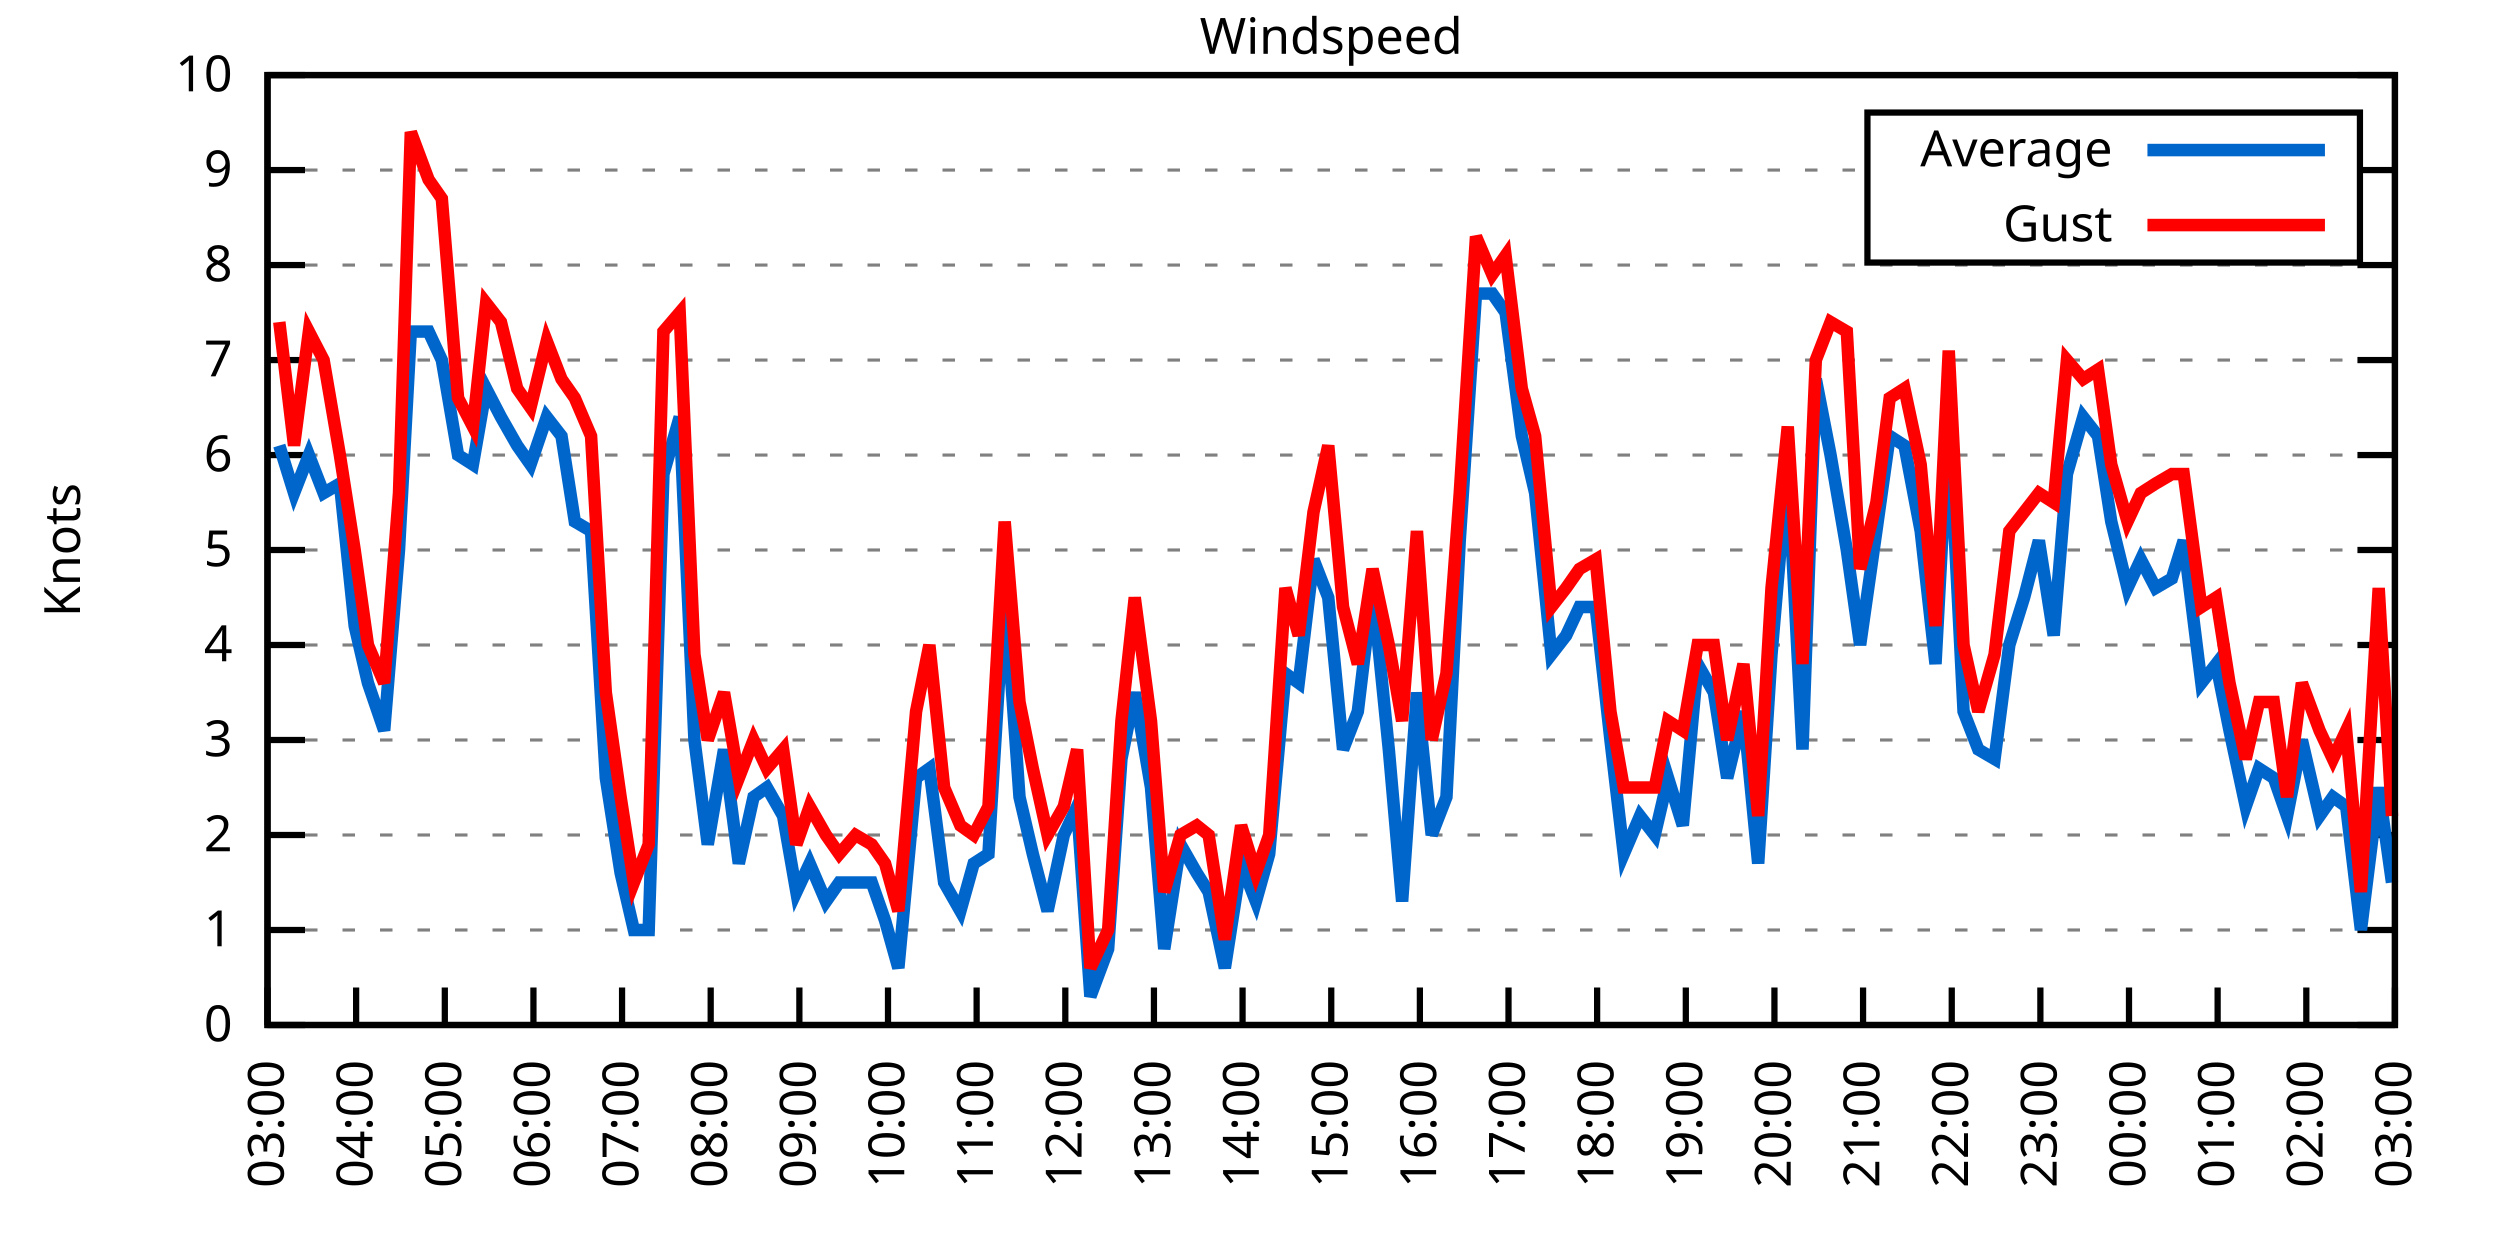
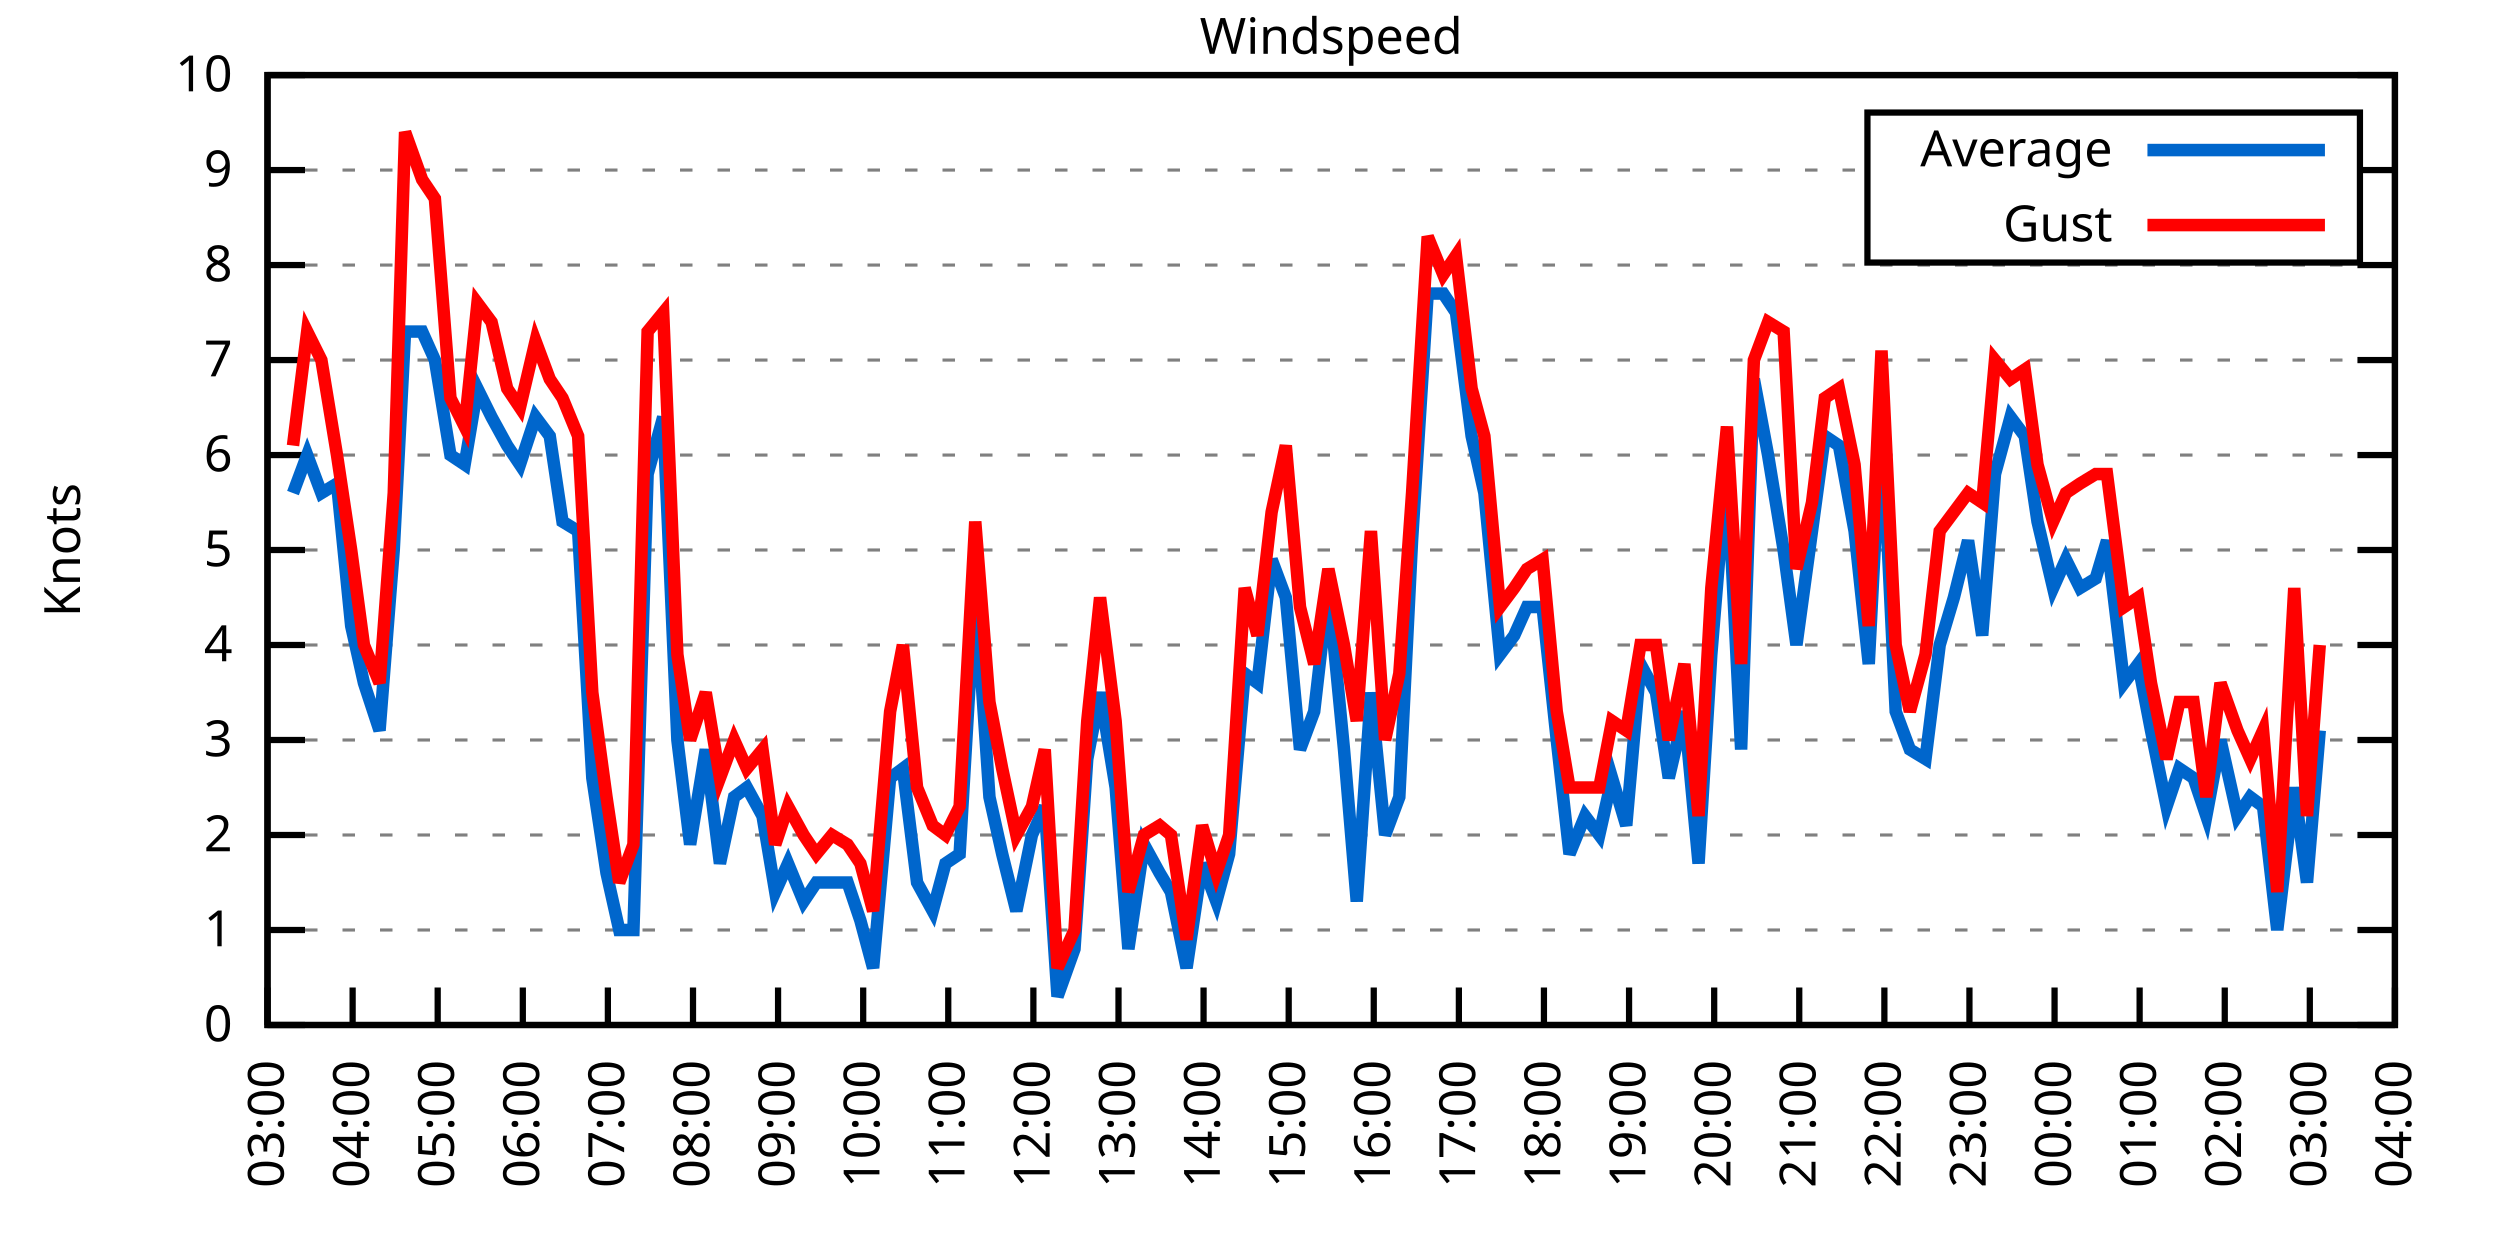
<svg xmlns="http://www.w3.org/2000/svg" xmlns:xlink="http://www.w3.org/1999/xlink" width="400" height="200" viewBox="0 0 400 200">
  <g id="gnuplot_canvas">
    <rect x="0" y="0" width="400" height="200" fill="none" />
    <defs>
      <circle id="gpDot" r="0.5" stroke-width="0.5" stroke="currentColor" />
      <path id="gpPt0" stroke-width="0.333" stroke="currentColor" d="M-1,0 h2 M0,-1 v2" />
      <path id="gpPt1" stroke-width="0.333" stroke="currentColor" d="M-1,-1 L1,1 M1,-1 L-1,1" />
      <path id="gpPt2" stroke-width="0.333" stroke="currentColor" d="M-1,0 L1,0 M0,-1 L0,1 M-1,-1 L1,1 M-1,1 L1,-1" />
      <rect id="gpPt3" stroke-width="0.333" stroke="currentColor" x="-1" y="-1" width="2" height="2" />
      <rect id="gpPt4" stroke-width="0.333" stroke="currentColor" fill="currentColor" x="-1" y="-1" width="2" height="2" />
      <circle id="gpPt5" stroke-width="0.333" stroke="currentColor" cx="0" cy="0" r="1" />
      <use xlink:href="#gpPt5" id="gpPt6" fill="currentColor" stroke="none" />
      <path id="gpPt7" stroke-width="0.333" stroke="currentColor" d="M0,-1.33 L-1.33,0.67 L1.33,0.67 z" />
      <use xlink:href="#gpPt7" id="gpPt8" fill="currentColor" stroke="none" />
      <use xlink:href="#gpPt7" id="gpPt9" stroke="currentColor" transform="rotate(180)" />
      <use xlink:href="#gpPt9" id="gpPt10" fill="currentColor" stroke="none" />
      <use xlink:href="#gpPt3" id="gpPt11" stroke="currentColor" transform="rotate(45)" />
      <use xlink:href="#gpPt11" id="gpPt12" fill="currentColor" stroke="none" />
      <path id="gpPt13" stroke-width="0.333" stroke="currentColor" d="M0,1.330 L1.265,0.411 L0.782,-1.067 L-0.782,-1.076 L-1.265,0.411 z" />
      <use xlink:href="#gpPt13" id="gpPt14" fill="currentColor" stroke="none" />
      <filter id="textbox" filterUnits="objectBoundingBox" x="0" y="0" height="1" width="1">
        <feFlood flood-color="white" flood-opacity="1" result="bgnd" />
        <feComposite in="SourceGraphic" in2="bgnd" operator="atop" />
      </filter>
      <filter id="greybox" filterUnits="objectBoundingBox" x="0" y="0" height="1" width="1">
        <feFlood flood-color="lightgrey" flood-opacity="1" result="grey" />
        <feComposite in="SourceGraphic" in2="grey" operator="atop" />
      </filter>
    </defs>
    <g fill="none" color="white" stroke="currentColor" stroke-width="1.00" stroke-linecap="butt" stroke-linejoin="miter">
</g>
    <g fill="none" color="black" stroke="currentColor" stroke-width="1.00" stroke-linecap="butt" stroke-linejoin="miter">
      <g stroke="none" shape-rendering="crispEdges">
        <polygon fill="rgb(255, 255, 255)" points="42.80,164.00 383.18,164.00 383.18,12.02 42.80,12.02 " />
      </g>
    </g>
    <g fill="none" color="black" stroke="currentColor" stroke-width="1.00" stroke-linecap="butt" stroke-linejoin="miter">
</g>
    <g fill="none" color="black" stroke="black" stroke-width="0.50" stroke-linecap="butt" stroke-linejoin="miter">
</g>
    <g fill="none" color="gray" stroke="currentColor" stroke-width="0.50" stroke-linecap="butt" stroke-linejoin="miter">
      <path stroke="gray" stroke-dasharray="2,4" class="gridline" d="M42.80,164.00 L383.19,164.00  " />
    </g>
    <g fill="none" color="gray" stroke="gray" stroke-width="1.00" stroke-linecap="butt" stroke-linejoin="miter">
</g>
    <g fill="none" color="black" stroke="currentColor" stroke-width="1.00" stroke-linecap="butt" stroke-linejoin="miter">
      <path stroke="black" d="M42.80,164.00 L48.80,164.00 M383.19,164.00 L377.19,164.00  " />
      <g transform="translate(37.20,166.60)" stroke="none" fill="black" font-family="Sans" font-size="8.00" text-anchor="end">
        <text>
          <tspan font-family="Sans"> 0</tspan>
        </text>
      </g>
    </g>
    <g fill="none" color="black" stroke="currentColor" stroke-width="1.00" stroke-linecap="butt" stroke-linejoin="miter">
</g>
    <g fill="none" color="black" stroke="black" stroke-width="0.50" stroke-linecap="butt" stroke-linejoin="miter">
</g>
    <g fill="none" color="gray" stroke="currentColor" stroke-width="0.50" stroke-linecap="butt" stroke-linejoin="miter">
      <path stroke="gray" stroke-dasharray="2,4" class="gridline" d="M42.80,148.80 L383.19,148.80  " />
    </g>
    <g fill="none" color="gray" stroke="gray" stroke-width="1.00" stroke-linecap="butt" stroke-linejoin="miter">
</g>
    <g fill="none" color="black" stroke="currentColor" stroke-width="1.00" stroke-linecap="butt" stroke-linejoin="miter">
      <path stroke="black" d="M42.80,148.80 L48.80,148.80 M383.19,148.80 L377.19,148.80  " />
      <g transform="translate(37.20,151.40)" stroke="none" fill="black" font-family="Sans" font-size="8.00" text-anchor="end">
        <text>
          <tspan font-family="Sans"> 1</tspan>
        </text>
      </g>
    </g>
    <g fill="none" color="black" stroke="currentColor" stroke-width="1.00" stroke-linecap="butt" stroke-linejoin="miter">
</g>
    <g fill="none" color="black" stroke="black" stroke-width="0.50" stroke-linecap="butt" stroke-linejoin="miter">
</g>
    <g fill="none" color="gray" stroke="currentColor" stroke-width="0.50" stroke-linecap="butt" stroke-linejoin="miter">
      <path stroke="gray" stroke-dasharray="2,4" class="gridline" d="M42.80,133.60 L383.19,133.60  " />
    </g>
    <g fill="none" color="gray" stroke="gray" stroke-width="1.00" stroke-linecap="butt" stroke-linejoin="miter">
</g>
    <g fill="none" color="black" stroke="currentColor" stroke-width="1.00" stroke-linecap="butt" stroke-linejoin="miter">
      <path stroke="black" d="M42.80,133.60 L48.80,133.60 M383.19,133.60 L377.19,133.60  " />
      <g transform="translate(37.20,136.20)" stroke="none" fill="black" font-family="Sans" font-size="8.00" text-anchor="end">
        <text>
          <tspan font-family="Sans"> 2</tspan>
        </text>
      </g>
    </g>
    <g fill="none" color="black" stroke="currentColor" stroke-width="1.00" stroke-linecap="butt" stroke-linejoin="miter">
</g>
    <g fill="none" color="black" stroke="black" stroke-width="0.50" stroke-linecap="butt" stroke-linejoin="miter">
</g>
    <g fill="none" color="gray" stroke="currentColor" stroke-width="0.50" stroke-linecap="butt" stroke-linejoin="miter">
      <path stroke="gray" stroke-dasharray="2,4" class="gridline" d="M42.80,118.40 L383.19,118.40  " />
    </g>
    <g fill="none" color="gray" stroke="gray" stroke-width="1.00" stroke-linecap="butt" stroke-linejoin="miter">
</g>
    <g fill="none" color="black" stroke="currentColor" stroke-width="1.00" stroke-linecap="butt" stroke-linejoin="miter">
      <path stroke="black" d="M42.80,118.40 L48.80,118.40 M383.19,118.40 L377.19,118.40  " />
      <g transform="translate(37.20,121.00)" stroke="none" fill="black" font-family="Sans" font-size="8.00" text-anchor="end">
        <text>
          <tspan font-family="Sans"> 3</tspan>
        </text>
      </g>
    </g>
    <g fill="none" color="black" stroke="currentColor" stroke-width="1.00" stroke-linecap="butt" stroke-linejoin="miter">
</g>
    <g fill="none" color="black" stroke="black" stroke-width="0.50" stroke-linecap="butt" stroke-linejoin="miter">
</g>
    <g fill="none" color="gray" stroke="currentColor" stroke-width="0.50" stroke-linecap="butt" stroke-linejoin="miter">
      <path stroke="gray" stroke-dasharray="2,4" class="gridline" d="M42.80,103.20 L383.19,103.20  " />
    </g>
    <g fill="none" color="gray" stroke="gray" stroke-width="1.00" stroke-linecap="butt" stroke-linejoin="miter">
</g>
    <g fill="none" color="black" stroke="currentColor" stroke-width="1.00" stroke-linecap="butt" stroke-linejoin="miter">
      <path stroke="black" d="M42.80,103.20 L48.80,103.20 M383.19,103.20 L377.19,103.20  " />
      <g transform="translate(37.20,105.80)" stroke="none" fill="black" font-family="Sans" font-size="8.00" text-anchor="end">
        <text>
          <tspan font-family="Sans"> 4</tspan>
        </text>
      </g>
    </g>
    <g fill="none" color="black" stroke="currentColor" stroke-width="1.00" stroke-linecap="butt" stroke-linejoin="miter">
</g>
    <g fill="none" color="black" stroke="black" stroke-width="0.50" stroke-linecap="butt" stroke-linejoin="miter">
</g>
    <g fill="none" color="gray" stroke="currentColor" stroke-width="0.50" stroke-linecap="butt" stroke-linejoin="miter">
      <path stroke="gray" stroke-dasharray="2,4" class="gridline" d="M42.80,88.00 L383.19,88.00  " />
    </g>
    <g fill="none" color="gray" stroke="gray" stroke-width="1.00" stroke-linecap="butt" stroke-linejoin="miter">
</g>
    <g fill="none" color="black" stroke="currentColor" stroke-width="1.00" stroke-linecap="butt" stroke-linejoin="miter">
      <path stroke="black" d="M42.80,88.00 L48.80,88.00 M383.19,88.00 L377.19,88.00  " />
      <g transform="translate(37.20,90.60)" stroke="none" fill="black" font-family="Sans" font-size="8.00" text-anchor="end">
        <text>
          <tspan font-family="Sans"> 5</tspan>
        </text>
      </g>
    </g>
    <g fill="none" color="black" stroke="currentColor" stroke-width="1.00" stroke-linecap="butt" stroke-linejoin="miter">
</g>
    <g fill="none" color="black" stroke="black" stroke-width="0.50" stroke-linecap="butt" stroke-linejoin="miter">
</g>
    <g fill="none" color="gray" stroke="currentColor" stroke-width="0.50" stroke-linecap="butt" stroke-linejoin="miter">
      <path stroke="gray" stroke-dasharray="2,4" class="gridline" d="M42.80,72.81 L383.19,72.81  " />
    </g>
    <g fill="none" color="gray" stroke="gray" stroke-width="1.00" stroke-linecap="butt" stroke-linejoin="miter">
</g>
    <g fill="none" color="black" stroke="currentColor" stroke-width="1.00" stroke-linecap="butt" stroke-linejoin="miter">
      <path stroke="black" d="M42.80,72.81 L48.80,72.81 M383.19,72.81 L377.19,72.81  " />
      <g transform="translate(37.20,75.41)" stroke="none" fill="black" font-family="Sans" font-size="8.00" text-anchor="end">
        <text>
          <tspan font-family="Sans"> 6</tspan>
        </text>
      </g>
    </g>
    <g fill="none" color="black" stroke="currentColor" stroke-width="1.00" stroke-linecap="butt" stroke-linejoin="miter">
</g>
    <g fill="none" color="black" stroke="black" stroke-width="0.50" stroke-linecap="butt" stroke-linejoin="miter">
</g>
    <g fill="none" color="gray" stroke="currentColor" stroke-width="0.50" stroke-linecap="butt" stroke-linejoin="miter">
      <path stroke="gray" stroke-dasharray="2,4" class="gridline" d="M42.80,57.61 L383.19,57.61  " />
    </g>
    <g fill="none" color="gray" stroke="gray" stroke-width="1.00" stroke-linecap="butt" stroke-linejoin="miter">
</g>
    <g fill="none" color="black" stroke="currentColor" stroke-width="1.00" stroke-linecap="butt" stroke-linejoin="miter">
      <path stroke="black" d="M42.80,57.61 L48.80,57.61 M383.19,57.61 L377.19,57.61  " />
      <g transform="translate(37.20,60.21)" stroke="none" fill="black" font-family="Sans" font-size="8.00" text-anchor="end">
        <text>
          <tspan font-family="Sans"> 7</tspan>
        </text>
      </g>
    </g>
    <g fill="none" color="black" stroke="currentColor" stroke-width="1.00" stroke-linecap="butt" stroke-linejoin="miter">
</g>
    <g fill="none" color="black" stroke="black" stroke-width="0.50" stroke-linecap="butt" stroke-linejoin="miter">
</g>
    <g fill="none" color="gray" stroke="currentColor" stroke-width="0.50" stroke-linecap="butt" stroke-linejoin="miter">
      <path stroke="gray" stroke-dasharray="2,4" class="gridline" d="M42.80,42.41 L383.19,42.41  " />
    </g>
    <g fill="none" color="gray" stroke="gray" stroke-width="1.00" stroke-linecap="butt" stroke-linejoin="miter">
</g>
    <g fill="none" color="black" stroke="currentColor" stroke-width="1.00" stroke-linecap="butt" stroke-linejoin="miter">
      <path stroke="black" d="M42.80,42.41 L48.80,42.41 M383.19,42.41 L377.19,42.41  " />
      <g transform="translate(37.20,45.01)" stroke="none" fill="black" font-family="Sans" font-size="8.00" text-anchor="end">
        <text>
          <tspan font-family="Sans"> 8</tspan>
        </text>
      </g>
    </g>
    <g fill="none" color="black" stroke="currentColor" stroke-width="1.00" stroke-linecap="butt" stroke-linejoin="miter">
</g>
    <g fill="none" color="black" stroke="black" stroke-width="0.50" stroke-linecap="butt" stroke-linejoin="miter">
</g>
    <g fill="none" color="gray" stroke="currentColor" stroke-width="0.50" stroke-linecap="butt" stroke-linejoin="miter">
      <path stroke="gray" stroke-dasharray="2,4" class="gridline" d="M42.80,27.21 L298.79,27.21 M377.59,27.21 L383.19,27.21  " />
    </g>
    <g fill="none" color="gray" stroke="gray" stroke-width="1.00" stroke-linecap="butt" stroke-linejoin="miter">
</g>
    <g fill="none" color="black" stroke="currentColor" stroke-width="1.00" stroke-linecap="butt" stroke-linejoin="miter">
      <path stroke="black" d="M42.80,27.21 L48.80,27.21 M383.19,27.21 L377.19,27.21  " />
      <g transform="translate(37.20,29.81)" stroke="none" fill="black" font-family="Sans" font-size="8.00" text-anchor="end">
        <text>
          <tspan font-family="Sans"> 9</tspan>
        </text>
      </g>
    </g>
    <g fill="none" color="black" stroke="currentColor" stroke-width="1.00" stroke-linecap="butt" stroke-linejoin="miter">
</g>
    <g fill="none" color="black" stroke="black" stroke-width="0.50" stroke-linecap="butt" stroke-linejoin="miter">
</g>
    <g fill="none" color="gray" stroke="currentColor" stroke-width="0.50" stroke-linecap="butt" stroke-linejoin="miter">
      <path stroke="gray" stroke-dasharray="2,4" class="gridline" d="M42.80,12.01 L383.19,12.01  " />
    </g>
    <g fill="none" color="gray" stroke="gray" stroke-width="1.00" stroke-linecap="butt" stroke-linejoin="miter">
</g>
    <g fill="none" color="black" stroke="currentColor" stroke-width="1.00" stroke-linecap="butt" stroke-linejoin="miter">
      <path stroke="black" d="M42.80,12.01 L48.80,12.01 M383.19,12.01 L377.19,12.01  " />
      <g transform="translate(37.20,14.61)" stroke="none" fill="black" font-family="Sans" font-size="8.00" text-anchor="end">
        <text>
          <tspan font-family="Sans"> 10</tspan>
        </text>
      </g>
    </g>
    <g fill="none" color="black" stroke="currentColor" stroke-width="1.00" stroke-linecap="butt" stroke-linejoin="miter">
      <path stroke="black" d="M42.80,164.00 L42.80,158.00  " />
      <g transform="translate(45.40,169.60) rotate(270.00)" stroke="none" fill="black" font-family="Sans" font-size="8.00" text-anchor="end">
        <text>
          <tspan font-family="Sans">03:00</tspan>
        </text>
      </g>
    </g>
    <g fill="none" color="black" stroke="currentColor" stroke-width="1.00" stroke-linecap="butt" stroke-linejoin="miter">
-       <path stroke="black" d="M56.98,164.00 L56.98,158.00  " />
-       <g transform="translate(59.58,169.60) rotate(270.00)" stroke="none" fill="black" font-family="Sans" font-size="8.00" text-anchor="end">
+       <path stroke="black" d="M56.42,164.00 L56.42,158.00  " />
+       <g transform="translate(59.02,169.60) rotate(270.00)" stroke="none" fill="black" font-family="Sans" font-size="8.00" text-anchor="end">
        <text>
          <tspan font-family="Sans">04:00</tspan>
        </text>
      </g>
    </g>
    <g fill="none" color="black" stroke="currentColor" stroke-width="1.00" stroke-linecap="butt" stroke-linejoin="miter">
-       <path stroke="black" d="M71.17,164.00 L71.17,158.00  " />
-       <g transform="translate(73.77,169.60) rotate(270.00)" stroke="none" fill="black" font-family="Sans" font-size="8.00" text-anchor="end">
+       <path stroke="black" d="M70.03,164.00 L70.03,158.00  " />
+       <g transform="translate(72.63,169.60) rotate(270.00)" stroke="none" fill="black" font-family="Sans" font-size="8.00" text-anchor="end">
        <text>
          <tspan font-family="Sans">05:00</tspan>
        </text>
      </g>
    </g>
    <g fill="none" color="black" stroke="currentColor" stroke-width="1.00" stroke-linecap="butt" stroke-linejoin="miter">
-       <path stroke="black" d="M85.35,164.00 L85.35,158.00  " />
-       <g transform="translate(87.95,169.60) rotate(270.00)" stroke="none" fill="black" font-family="Sans" font-size="8.00" text-anchor="end">
+       <path stroke="black" d="M83.65,164.00 L83.65,158.00  " />
+       <g transform="translate(86.25,169.60) rotate(270.00)" stroke="none" fill="black" font-family="Sans" font-size="8.00" text-anchor="end">
        <text>
          <tspan font-family="Sans">06:00</tspan>
        </text>
      </g>
    </g>
    <g fill="none" color="black" stroke="currentColor" stroke-width="1.00" stroke-linecap="butt" stroke-linejoin="miter">
-       <path stroke="black" d="M99.53,164.00 L99.53,158.00  " />
-       <g transform="translate(102.13,169.60) rotate(270.00)" stroke="none" fill="black" font-family="Sans" font-size="8.00" text-anchor="end">
+       <path stroke="black" d="M97.26,164.00 L97.26,158.00  " />
+       <g transform="translate(99.86,169.60) rotate(270.00)" stroke="none" fill="black" font-family="Sans" font-size="8.00" text-anchor="end">
        <text>
          <tspan font-family="Sans">07:00</tspan>
        </text>
      </g>
    </g>
    <g fill="none" color="black" stroke="currentColor" stroke-width="1.00" stroke-linecap="butt" stroke-linejoin="miter">
-       <path stroke="black" d="M113.71,164.00 L113.71,158.00  " />
-       <g transform="translate(116.31,169.60) rotate(270.00)" stroke="none" fill="black" font-family="Sans" font-size="8.00" text-anchor="end">
+       <path stroke="black" d="M110.88,164.00 L110.88,158.00  " />
+       <g transform="translate(113.48,169.60) rotate(270.00)" stroke="none" fill="black" font-family="Sans" font-size="8.00" text-anchor="end">
        <text>
          <tspan font-family="Sans">08:00</tspan>
        </text>
      </g>
    </g>
    <g fill="none" color="black" stroke="currentColor" stroke-width="1.00" stroke-linecap="butt" stroke-linejoin="miter">
-       <path stroke="black" d="M127.90,164.00 L127.90,158.00  " />
-       <g transform="translate(130.50,169.60) rotate(270.00)" stroke="none" fill="black" font-family="Sans" font-size="8.00" text-anchor="end">
+       <path stroke="black" d="M124.49,164.00 L124.49,158.00  " />
+       <g transform="translate(127.09,169.60) rotate(270.00)" stroke="none" fill="black" font-family="Sans" font-size="8.00" text-anchor="end">
        <text>
          <tspan font-family="Sans">09:00</tspan>
        </text>
      </g>
    </g>
    <g fill="none" color="black" stroke="currentColor" stroke-width="1.00" stroke-linecap="butt" stroke-linejoin="miter">
-       <path stroke="black" d="M142.08,164.00 L142.08,158.00  " />
-       <g transform="translate(144.68,169.60) rotate(270.00)" stroke="none" fill="black" font-family="Sans" font-size="8.00" text-anchor="end">
+       <path stroke="black" d="M138.11,164.00 L138.11,158.00  " />
+       <g transform="translate(140.71,169.60) rotate(270.00)" stroke="none" fill="black" font-family="Sans" font-size="8.00" text-anchor="end">
        <text>
          <tspan font-family="Sans">10:00</tspan>
        </text>
      </g>
    </g>
    <g fill="none" color="black" stroke="currentColor" stroke-width="1.00" stroke-linecap="butt" stroke-linejoin="miter">
-       <path stroke="black" d="M156.26,164.00 L156.26,158.00  " />
-       <g transform="translate(158.86,169.60) rotate(270.00)" stroke="none" fill="black" font-family="Sans" font-size="8.00" text-anchor="end">
+       <path stroke="black" d="M151.72,164.00 L151.72,158.00  " />
+       <g transform="translate(154.32,169.60) rotate(270.00)" stroke="none" fill="black" font-family="Sans" font-size="8.00" text-anchor="end">
        <text>
          <tspan font-family="Sans">11:00</tspan>
        </text>
      </g>
    </g>
    <g fill="none" color="black" stroke="currentColor" stroke-width="1.00" stroke-linecap="butt" stroke-linejoin="miter">
-       <path stroke="black" d="M170.45,164.00 L170.45,158.00  " />
-       <g transform="translate(173.05,169.60) rotate(270.00)" stroke="none" fill="black" font-family="Sans" font-size="8.00" text-anchor="end">
+       <path stroke="black" d="M165.34,164.00 L165.34,158.00  " />
+       <g transform="translate(167.94,169.60) rotate(270.00)" stroke="none" fill="black" font-family="Sans" font-size="8.00" text-anchor="end">
        <text>
          <tspan font-family="Sans">12:00</tspan>
        </text>
      </g>
    </g>
    <g fill="none" color="black" stroke="currentColor" stroke-width="1.00" stroke-linecap="butt" stroke-linejoin="miter">
-       <path stroke="black" d="M184.63,164.00 L184.63,158.00  " />
-       <g transform="translate(187.23,169.60) rotate(270.00)" stroke="none" fill="black" font-family="Sans" font-size="8.00" text-anchor="end">
+       <path stroke="black" d="M178.96,164.00 L178.96,158.00  " />
+       <g transform="translate(181.56,169.60) rotate(270.00)" stroke="none" fill="black" font-family="Sans" font-size="8.00" text-anchor="end">
        <text>
          <tspan font-family="Sans">13:00</tspan>
        </text>
      </g>
    </g>
    <g fill="none" color="black" stroke="currentColor" stroke-width="1.00" stroke-linecap="butt" stroke-linejoin="miter">
-       <path stroke="black" d="M198.81,164.00 L198.81,158.00  " />
-       <g transform="translate(201.41,169.60) rotate(270.00)" stroke="none" fill="black" font-family="Sans" font-size="8.00" text-anchor="end">
+       <path stroke="black" d="M192.57,164.00 L192.57,158.00  " />
+       <g transform="translate(195.17,169.60) rotate(270.00)" stroke="none" fill="black" font-family="Sans" font-size="8.00" text-anchor="end">
        <text>
          <tspan font-family="Sans">14:00</tspan>
        </text>
      </g>
    </g>
    <g fill="none" color="black" stroke="currentColor" stroke-width="1.00" stroke-linecap="butt" stroke-linejoin="miter">
-       <path stroke="black" d="M213.00,164.00 L213.00,158.00  " />
-       <g transform="translate(215.60,169.60) rotate(270.00)" stroke="none" fill="black" font-family="Sans" font-size="8.00" text-anchor="end">
+       <path stroke="black" d="M206.19,164.00 L206.19,158.00  " />
+       <g transform="translate(208.79,169.60) rotate(270.00)" stroke="none" fill="black" font-family="Sans" font-size="8.00" text-anchor="end">
        <text>
          <tspan font-family="Sans">15:00</tspan>
        </text>
      </g>
    </g>
    <g fill="none" color="black" stroke="currentColor" stroke-width="1.00" stroke-linecap="butt" stroke-linejoin="miter">
-       <path stroke="black" d="M227.18,164.00 L227.18,158.00  " />
-       <g transform="translate(229.78,169.60) rotate(270.00)" stroke="none" fill="black" font-family="Sans" font-size="8.00" text-anchor="end">
+       <path stroke="black" d="M219.80,164.00 L219.80,158.00  " />
+       <g transform="translate(222.40,169.60) rotate(270.00)" stroke="none" fill="black" font-family="Sans" font-size="8.00" text-anchor="end">
        <text>
          <tspan font-family="Sans">16:00</tspan>
        </text>
      </g>
    </g>
    <g fill="none" color="black" stroke="currentColor" stroke-width="1.00" stroke-linecap="butt" stroke-linejoin="miter">
-       <path stroke="black" d="M241.36,164.00 L241.36,158.00  " />
-       <g transform="translate(243.96,169.60) rotate(270.00)" stroke="none" fill="black" font-family="Sans" font-size="8.00" text-anchor="end">
+       <path stroke="black" d="M233.42,164.00 L233.42,158.00  " />
+       <g transform="translate(236.02,169.60) rotate(270.00)" stroke="none" fill="black" font-family="Sans" font-size="8.00" text-anchor="end">
        <text>
          <tspan font-family="Sans">17:00</tspan>
        </text>
      </g>
    </g>
    <g fill="none" color="black" stroke="currentColor" stroke-width="1.00" stroke-linecap="butt" stroke-linejoin="miter">
-       <path stroke="black" d="M255.54,164.00 L255.54,158.00  " />
-       <g transform="translate(258.14,169.60) rotate(270.00)" stroke="none" fill="black" font-family="Sans" font-size="8.00" text-anchor="end">
+       <path stroke="black" d="M247.03,164.00 L247.03,158.00  " />
+       <g transform="translate(249.63,169.60) rotate(270.00)" stroke="none" fill="black" font-family="Sans" font-size="8.00" text-anchor="end">
        <text>
          <tspan font-family="Sans">18:00</tspan>
        </text>
      </g>
    </g>
    <g fill="none" color="black" stroke="currentColor" stroke-width="1.00" stroke-linecap="butt" stroke-linejoin="miter">
-       <path stroke="black" d="M269.73,164.00 L269.73,158.00  " />
-       <g transform="translate(272.33,169.60) rotate(270.00)" stroke="none" fill="black" font-family="Sans" font-size="8.00" text-anchor="end">
+       <path stroke="black" d="M260.65,164.00 L260.65,158.00  " />
+       <g transform="translate(263.25,169.60) rotate(270.00)" stroke="none" fill="black" font-family="Sans" font-size="8.00" text-anchor="end">
        <text>
          <tspan font-family="Sans">19:00</tspan>
        </text>
      </g>
    </g>
    <g fill="none" color="black" stroke="currentColor" stroke-width="1.00" stroke-linecap="butt" stroke-linejoin="miter">
-       <path stroke="black" d="M283.91,164.00 L283.91,158.00  " />
-       <g transform="translate(286.51,169.60) rotate(270.00)" stroke="none" fill="black" font-family="Sans" font-size="8.00" text-anchor="end">
+       <path stroke="black" d="M274.27,164.00 L274.27,158.00  " />
+       <g transform="translate(276.87,169.60) rotate(270.00)" stroke="none" fill="black" font-family="Sans" font-size="8.00" text-anchor="end">
        <text>
          <tspan font-family="Sans">20:00</tspan>
        </text>
      </g>
    </g>
    <g fill="none" color="black" stroke="currentColor" stroke-width="1.00" stroke-linecap="butt" stroke-linejoin="miter">
-       <path stroke="black" d="M298.09,164.00 L298.09,158.00  " />
-       <g transform="translate(300.69,169.60) rotate(270.00)" stroke="none" fill="black" font-family="Sans" font-size="8.00" text-anchor="end">
+       <path stroke="black" d="M287.88,164.00 L287.88,158.00  " />
+       <g transform="translate(290.48,169.60) rotate(270.00)" stroke="none" fill="black" font-family="Sans" font-size="8.00" text-anchor="end">
        <text>
          <tspan font-family="Sans">21:00</tspan>
        </text>
      </g>
    </g>
    <g fill="none" color="black" stroke="currentColor" stroke-width="1.00" stroke-linecap="butt" stroke-linejoin="miter">
-       <path stroke="black" d="M312.28,164.00 L312.28,158.00  " />
-       <g transform="translate(314.88,169.60) rotate(270.00)" stroke="none" fill="black" font-family="Sans" font-size="8.00" text-anchor="end">
+       <path stroke="black" d="M301.50,164.00 L301.50,158.00  " />
+       <g transform="translate(304.10,169.60) rotate(270.00)" stroke="none" fill="black" font-family="Sans" font-size="8.00" text-anchor="end">
        <text>
          <tspan font-family="Sans">22:00</tspan>
        </text>
      </g>
    </g>
    <g fill="none" color="black" stroke="currentColor" stroke-width="1.00" stroke-linecap="butt" stroke-linejoin="miter">
-       <path stroke="black" d="M326.46,164.00 L326.46,158.00  " />
-       <g transform="translate(329.06,169.60) rotate(270.00)" stroke="none" fill="black" font-family="Sans" font-size="8.00" text-anchor="end">
+       <path stroke="black" d="M315.11,164.00 L315.11,158.00  " />
+       <g transform="translate(317.71,169.60) rotate(270.00)" stroke="none" fill="black" font-family="Sans" font-size="8.00" text-anchor="end">
        <text>
          <tspan font-family="Sans">23:00</tspan>
        </text>
      </g>
    </g>
    <g fill="none" color="black" stroke="currentColor" stroke-width="1.00" stroke-linecap="butt" stroke-linejoin="miter">
-       <path stroke="black" d="M340.64,164.00 L340.64,158.00  " />
-       <g transform="translate(343.24,169.60) rotate(270.00)" stroke="none" fill="black" font-family="Sans" font-size="8.00" text-anchor="end">
+       <path stroke="black" d="M328.73,164.00 L328.73,158.00  " />
+       <g transform="translate(331.33,169.60) rotate(270.00)" stroke="none" fill="black" font-family="Sans" font-size="8.00" text-anchor="end">
        <text>
          <tspan font-family="Sans">00:00</tspan>
        </text>
      </g>
    </g>
    <g fill="none" color="black" stroke="currentColor" stroke-width="1.00" stroke-linecap="butt" stroke-linejoin="miter">
-       <path stroke="black" d="M354.82,164.00 L354.82,158.00  " />
-       <g transform="translate(357.42,169.60) rotate(270.00)" stroke="none" fill="black" font-family="Sans" font-size="8.00" text-anchor="end">
+       <path stroke="black" d="M342.34,164.00 L342.34,158.00  " />
+       <g transform="translate(344.94,169.60) rotate(270.00)" stroke="none" fill="black" font-family="Sans" font-size="8.00" text-anchor="end">
        <text>
          <tspan font-family="Sans">01:00</tspan>
        </text>
      </g>
    </g>
    <g fill="none" color="black" stroke="currentColor" stroke-width="1.00" stroke-linecap="butt" stroke-linejoin="miter">
-       <path stroke="black" d="M369.01,164.00 L369.01,158.00  " />
-       <g transform="translate(371.61,169.60) rotate(270.00)" stroke="none" fill="black" font-family="Sans" font-size="8.00" text-anchor="end">
+       <path stroke="black" d="M355.96,164.00 L355.96,158.00  " />
+       <g transform="translate(358.56,169.60) rotate(270.00)" stroke="none" fill="black" font-family="Sans" font-size="8.00" text-anchor="end">
        <text>
          <tspan font-family="Sans">02:00</tspan>
+         </text>
+       </g>
+     </g>
+     <g fill="none" color="black" stroke="currentColor" stroke-width="1.00" stroke-linecap="butt" stroke-linejoin="miter">
+       <path stroke="black" d="M369.57,164.00 L369.57,158.00  " />
+       <g transform="translate(372.17,169.60) rotate(270.00)" stroke="none" fill="black" font-family="Sans" font-size="8.00" text-anchor="end">
+         <text>
+           <tspan font-family="Sans">03:00</tspan>
        </text>
      </g>
    </g>
    <g fill="none" color="black" stroke="currentColor" stroke-width="1.00" stroke-linecap="butt" stroke-linejoin="miter">
      <path stroke="black" d="M383.19,164.00 L383.19,158.00  " />
      <g transform="translate(385.79,169.60) rotate(270.00)" stroke="none" fill="black" font-family="Sans" font-size="8.00" text-anchor="end">
        <text>
-           <tspan font-family="Sans">03:00</tspan>
+           <tspan font-family="Sans">04:00</tspan>
        </text>
      </g>
    </g>
    <g fill="none" color="black" stroke="currentColor" stroke-width="1.00" stroke-linecap="butt" stroke-linejoin="miter">
</g>
    <g fill="none" color="black" stroke="currentColor" stroke-width="1.00" stroke-linecap="butt" stroke-linejoin="miter">
      <path stroke="black" d="M42.80,12.01 L42.80,164.00 L383.19,164.00 L383.19,12.01 L42.80,12.01 Z  " />
    </g>
    <g fill="none" color="black" stroke="currentColor" stroke-width="1.00" stroke-linecap="butt" stroke-linejoin="miter">
</g>
    <g fill="none" color="black" stroke="currentColor" stroke-width="1.00" stroke-linecap="butt" stroke-linejoin="miter">
      <path stroke="black" d="M298.79,42.01 L298.79,18.01 L377.59,18.01 L377.59,42.01 L298.79,42.01 Z  " />
    </g>
    <g id="Windspeed_plot_1">
      <g fill="none" color="white" stroke="black" stroke-width="2.00" stroke-linecap="butt" stroke-linejoin="miter">
</g>
      <g fill="none" color="black" stroke="currentColor" stroke-width="2.00" stroke-linecap="butt" stroke-linejoin="miter">
        <g transform="translate(337.99,26.61)" stroke="none" fill="black" font-family="Sans" font-size="8.00" text-anchor="end">
          <text>
            <tspan font-family="Sans">Average</tspan>
          </text>
        </g>
      </g>
      <g fill="none" color="black" stroke="currentColor" stroke-width="2.00" stroke-linecap="butt" stroke-linejoin="miter">
-         <path stroke="rgb(  0, 102, 204)" d="M343.59,24.01 L371.99,24.01 M44.69,71.29 L47.05,78.89 L49.42,72.81 L51.78,78.89 L54.38,77.37 L56.75,100.16   L58.87,109.28 L61.47,116.88 L63.84,88.00 L65.73,53.05 L68.57,53.05 L70.69,57.61 L73.29,72.81 L75.66,74.33   L77.78,62.17 L80.15,66.73 L82.75,71.29 L84.88,74.33 L87.48,66.73 L89.84,69.77 L91.97,83.45 L94.57,84.97   L96.93,124.48 L99.30,139.68 L101.42,148.80 L103.79,148.80 L106.15,75.85 L108.75,66.73 L111.11,118.40 L113.24,135.12   L115.84,119.92 L118.21,138.16 L120.57,127.52 L122.70,126.00 L125.30,130.56 L127.42,142.72 L129.55,138.16 L132.15,144.24   L134.28,141.20 L136.88,141.20 L139.48,141.20 L141.61,147.28 L143.74,154.88 L146.57,124.48 L148.70,122.96 L151.06,141.20   L153.66,145.76 L155.79,138.16 L158.15,136.64 L160.75,94.08 L163.12,127.52 L165.25,136.64 L167.61,145.76 L170.21,133.60   L172.34,129.04 L174.46,159.44 L177.30,151.84 L179.43,121.44 L181.56,110.80 L184.16,126.00 L186.28,151.84 L188.88,135.12   L191.48,139.68 L193.38,142.72 L195.98,154.88 L198.58,138.16 L200.94,144.24 L203.07,136.64 L205.67,107.76 L207.79,109.28   L210.16,89.52 L212.52,95.60 L214.89,119.92 L217.25,113.84 L219.61,94.08 L222.21,119.92 L224.34,144.24 L226.71,110.80   L229.07,133.60 L231.43,127.52 L233.56,86.49 L236.16,46.97 L238.76,46.97 L240.89,50.01 L243.49,69.77 L245.62,78.89   L248.22,104.72 L250.58,101.68 L252.71,97.12 L255.31,97.12 L257.67,118.40 L259.80,136.64 L262.40,130.56 L264.76,133.60   L266.89,124.48 L269.25,132.08 L271.62,106.24 L274.22,110.80 L276.35,124.48 L278.95,113.84 L281.31,138.16 L283.44,104.72   L286.04,74.33 L288.40,119.92 L290.53,60.65 L292.89,72.81 L295.49,88.00 L297.62,103.20 L300.22,84.97 L302.35,69.77   L304.71,71.29 L307.31,84.97 L309.68,106.24 L311.80,66.73 L314.17,113.84 L316.53,119.92 L319.13,121.44 L321.49,103.20   L323.86,95.60 L326.22,86.49 L328.59,101.68 L330.71,75.85 L333.31,66.73 L335.68,69.77 L337.80,83.45 L340.40,94.08   L342.53,89.52 L344.90,94.08 L347.50,92.56 L349.39,86.49 L352.22,109.28 L354.59,106.24 L356.72,116.88 L359.32,129.04   L361.44,122.96 L363.81,124.48 L365.93,130.56 L368.30,118.40 L371.13,130.56 L373.26,127.52 L375.39,129.04 L377.75,148.80   L380.59,126.00 L382.72,141.20  " />
+         <path stroke="rgb(  0, 102, 204)" d="M343.59,24.01 L371.99,24.01 M46.88,78.89 L49.15,72.81 L51.42,78.89 L53.92,77.37 L56.19,100.16 L58.23,109.28   L60.73,116.88 L63.00,88.00 L64.81,53.05 L67.54,53.05 L69.58,57.61 L72.07,72.81 L74.34,74.33 L76.39,62.17   L78.65,66.73 L81.15,71.29 L83.19,74.33 L85.69,66.73 L87.96,69.77 L90.00,83.45 L92.50,84.97 L94.77,124.48   L97.04,139.68 L99.08,148.80 L101.35,148.80 L103.62,75.85 L106.11,66.73 L108.38,118.40 L110.42,135.12 L112.92,119.92   L115.19,138.16 L117.46,127.52 L119.50,126.00 L122.00,130.56 L124.04,142.72 L126.08,138.16 L128.58,144.24 L130.62,141.20   L133.12,141.20 L135.61,141.20 L137.66,147.28 L139.70,154.88 L142.42,124.48 L144.46,122.96 L146.73,141.20 L149.23,145.76   L151.27,138.16 L153.54,136.64 L156.04,94.08 L158.31,127.52 L160.35,136.64 L162.62,145.76 L165.11,133.60 L167.16,129.04   L169.20,159.44 L171.92,151.84 L173.96,121.44 L176.01,110.80 L178.50,126.00 L180.54,151.84 L183.04,135.12 L185.54,139.68   L187.35,142.72 L189.85,154.88 L192.34,138.16 L194.61,144.24 L196.66,136.64 L199.15,107.76 L201.19,109.28 L203.46,89.52   L205.73,95.60 L208.00,119.92 L210.27,113.84 L212.54,94.08 L215.04,119.92 L217.08,144.24 L219.35,110.80 L221.62,133.60   L223.89,127.52 L225.93,86.49 L228.43,46.97 L230.92,46.97 L232.96,50.01 L235.46,69.77 L237.50,78.89 L240.00,104.72   L242.27,101.68 L244.31,97.12 L246.81,97.12 L249.08,118.40 L251.12,136.64 L253.61,130.56 L255.88,133.60 L257.93,124.48   L260.20,132.08 L262.47,106.24 L264.96,110.80 L267.00,124.48 L269.50,113.84 L271.77,138.16 L273.81,104.72 L276.31,74.33   L278.58,119.92 L280.62,60.65 L282.89,72.81 L285.38,88.00 L287.43,103.20 L289.92,84.97 L291.97,69.77 L294.23,71.29   L296.73,84.97 L299.00,106.24 L301.04,66.73 L303.31,113.84 L305.58,119.92 L308.08,121.44 L310.35,103.20 L312.62,95.60   L314.89,86.49 L317.15,101.68 L319.20,75.85 L321.69,66.73 L323.96,69.77 L326.00,83.45 L328.50,94.08 L330.54,89.52   L332.81,94.08 L335.31,92.56 L337.12,86.49 L339.85,109.28 L342.12,106.24 L344.16,116.88 L346.65,129.04 L348.70,122.96   L350.97,124.48 L353.01,130.56 L355.28,118.40 L358.00,130.56 L360.04,127.52 L362.09,129.04 L364.36,148.80 L367.08,126.00   L369.12,141.20 L371.16,116.88  " />
      </g>
    </g>
    <g id="Windspeed_plot_2">
      <g fill="none" color="black" stroke="currentColor" stroke-width="2.00" stroke-linecap="butt" stroke-linejoin="miter">
        <g transform="translate(337.99,38.61)" stroke="none" fill="black" font-family="Sans" font-size="8.00" text-anchor="end">
          <text>
            <tspan font-family="Sans">Gust</tspan>
          </text>
        </g>
      </g>
      <g fill="none" color="black" stroke="currentColor" stroke-width="2.00" stroke-linecap="butt" stroke-linejoin="miter">
-         <path stroke="rgb(255,   0,   0)" d="M343.59,36.01 L371.99,36.01 M44.69,51.53 L47.05,71.29 L49.42,53.05 L51.78,57.61 L54.38,72.81 L56.75,88.00   L58.87,103.20 L61.47,109.28 L63.84,78.89 L65.73,21.13 L68.57,28.73 L70.69,31.77 L73.29,63.69 L75.66,68.25   L77.78,48.49 L80.15,51.53 L82.75,62.17 L84.88,65.21 L87.48,54.57 L89.84,60.65 L91.97,63.69 L94.57,69.77   L96.93,110.80 L99.30,127.52 L101.42,141.20 L103.79,135.12 L106.15,53.05 L108.75,50.01 L111.11,104.72 L113.24,118.40   L115.84,110.80 L118.21,124.48 L120.57,118.40 L122.70,122.96 L125.30,119.92 L127.42,135.12 L129.55,129.04 L132.15,133.60   L134.28,136.64 L136.88,133.60 L139.48,135.12 L141.61,138.16 L143.74,145.76 L146.57,113.84 L148.70,103.20 L151.06,126.00   L153.66,132.08 L155.79,133.60 L158.15,129.04 L160.75,83.45 L163.12,112.32 L165.25,122.96 L167.61,133.60 L170.21,129.04   L172.34,119.92 L174.46,154.88 L177.30,148.80 L179.43,115.36 L181.56,95.60 L184.16,115.36 L186.28,142.72 L188.88,133.60   L191.48,132.08 L193.38,133.60 L195.98,150.32 L198.58,132.08 L200.94,139.68 L203.07,133.60 L205.67,94.08 L207.79,101.68   L210.16,81.93 L212.52,71.29 L214.89,97.12 L217.25,106.24 L219.61,91.04 L222.21,103.20 L224.34,115.36 L226.71,84.97   L229.07,118.40 L231.43,107.76 L233.56,78.89 L236.16,37.85 L238.76,43.93 L240.89,40.89 L243.49,62.17 L245.62,69.77   L248.22,97.12 L250.58,94.08 L252.71,91.04 L255.31,89.52 L257.67,113.84 L259.80,126.00 L262.40,126.00 L264.76,126.00   L266.89,115.36 L269.25,116.88 L271.62,103.20 L274.22,103.20 L276.35,118.40 L278.95,106.24 L281.31,130.56 L283.44,94.08   L286.04,68.25 L288.40,106.24 L290.53,57.61 L292.89,51.53 L295.49,53.05 L297.62,91.04 L300.22,80.41 L302.35,63.69   L304.71,62.17 L307.31,74.33 L309.68,100.16 L311.80,56.09 L314.17,103.20 L316.53,113.84 L319.13,104.72 L321.49,84.97   L323.86,81.93 L326.22,78.89 L328.59,80.41 L330.71,57.61 L333.31,60.65 L335.68,59.13 L337.80,74.33 L340.40,83.45   L342.53,78.89 L344.90,77.37 L347.50,75.85 L349.39,75.85 L352.22,97.12 L354.59,95.60 L356.72,109.28 L359.32,121.44   L361.44,112.32 L363.81,112.32 L365.93,127.52 L368.30,109.28 L371.13,116.88 L373.26,121.44 L375.39,116.88 L377.75,142.72   L380.59,94.08 L382.72,130.56  " />
+         <path stroke="rgb(255,   0,   0)" d="M343.59,36.01 L371.99,36.01 M46.88,71.29 L49.15,53.05 L51.42,57.61 L53.92,72.81 L56.19,88.00 L58.23,103.20   L60.73,109.28 L63.00,78.89 L64.81,21.13 L67.54,28.73 L69.58,31.77 L72.07,63.69 L74.34,68.25 L76.39,48.49   L78.65,51.53 L81.15,62.17 L83.19,65.21 L85.69,54.57 L87.96,60.65 L90.00,63.69 L92.50,69.77 L94.77,110.80   L97.04,127.52 L99.08,141.20 L101.35,135.12 L103.62,53.05 L106.11,50.01 L108.38,104.72 L110.42,118.40 L112.92,110.80   L115.19,124.48 L117.46,118.40 L119.50,122.96 L122.00,119.92 L124.04,135.12 L126.08,129.04 L128.58,133.60 L130.62,136.64   L133.12,133.60 L135.61,135.12 L137.66,138.16 L139.70,145.76 L142.42,113.84 L144.46,103.20 L146.73,126.00 L149.23,132.08   L151.27,133.60 L153.54,129.04 L156.04,83.45 L158.31,112.32 L160.35,122.96 L162.62,133.60 L165.11,129.04 L167.16,119.92   L169.20,154.88 L171.92,148.80 L173.96,115.36 L176.01,95.60 L178.50,115.36 L180.54,142.72 L183.04,133.60 L185.54,132.08   L187.35,133.60 L189.85,150.32 L192.34,132.08 L194.61,139.68 L196.66,133.60 L199.15,94.08 L201.19,101.68 L203.46,81.93   L205.73,71.29 L208.00,97.12 L210.27,106.24 L212.54,91.04 L215.04,103.20 L217.08,115.36 L219.35,84.97 L221.62,118.40   L223.89,107.76 L225.93,78.89 L228.43,37.85 L230.92,43.93 L232.96,40.89 L235.46,62.17 L237.50,69.77 L240.00,97.12   L242.27,94.08 L244.31,91.04 L246.81,89.52 L249.08,113.84 L251.12,126.00 L253.61,126.00 L255.88,126.00 L257.93,115.36   L260.20,116.88 L262.47,103.20 L264.96,103.20 L267.00,118.40 L269.50,106.24 L271.77,130.56 L273.81,94.08 L276.31,68.25   L278.58,106.24 L280.62,57.61 L282.89,51.53 L285.38,53.05 L287.43,91.04 L289.92,80.41 L291.97,63.69 L294.23,62.17   L296.73,74.33 L299.00,100.16 L301.04,56.09 L303.31,103.20 L305.58,113.84 L308.08,104.72 L310.35,84.97 L312.62,81.93   L314.89,78.89 L317.15,80.41 L319.20,57.61 L321.69,60.65 L323.96,59.13 L326.00,74.33 L328.50,83.45 L330.54,78.89   L332.81,77.37 L335.31,75.85 L337.12,75.85 L339.85,97.12 L342.12,95.60 L344.16,109.28 L346.65,121.44 L348.70,112.32   L350.97,112.32 L353.01,127.52 L355.28,109.28 L358.00,116.88 L360.04,121.44 L362.09,116.88 L364.36,142.72 L367.08,94.08   L369.12,130.56 L371.16,103.20  " />
      </g>
    </g>
    <g fill="none" color="black" stroke="currentColor" stroke-width="2.00" stroke-linecap="butt" stroke-linejoin="miter">
</g>
    <g fill="none" color="black" stroke="black" stroke-width="1.00" stroke-linecap="butt" stroke-linejoin="miter">
</g>
    <g fill="none" color="black" stroke="currentColor" stroke-width="1.00" stroke-linecap="butt" stroke-linejoin="miter">
      <path stroke="black" d="M42.80,12.01 L42.80,164.00 L383.19,164.00 L383.19,12.01 L42.80,12.01 Z  " />
      <g transform="translate(12.80,88.01) rotate(270.00)" stroke="none" fill="black" font-family="Sans" font-size="8.00" text-anchor="middle">
        <text>
          <tspan font-family="Sans">Knots</tspan>
        </text>
      </g>
    </g>
    <g fill="none" color="black" stroke="currentColor" stroke-width="1.00" stroke-linecap="butt" stroke-linejoin="miter">
</g>
    <g fill="none" color="black" stroke="currentColor" stroke-width="1.00" stroke-linecap="butt" stroke-linejoin="miter">
      <g transform="translate(212.99,8.61)" stroke="none" fill="black" font-family="Sans" font-size="8.00" text-anchor="middle">
        <text>
          <tspan font-family="Sans">Windspeed</tspan>
        </text>
      </g>
    </g>
    <g fill="none" color="black" stroke="currentColor" stroke-width="1.00" stroke-linecap="butt" stroke-linejoin="miter">
</g>
  </g>
</svg>
